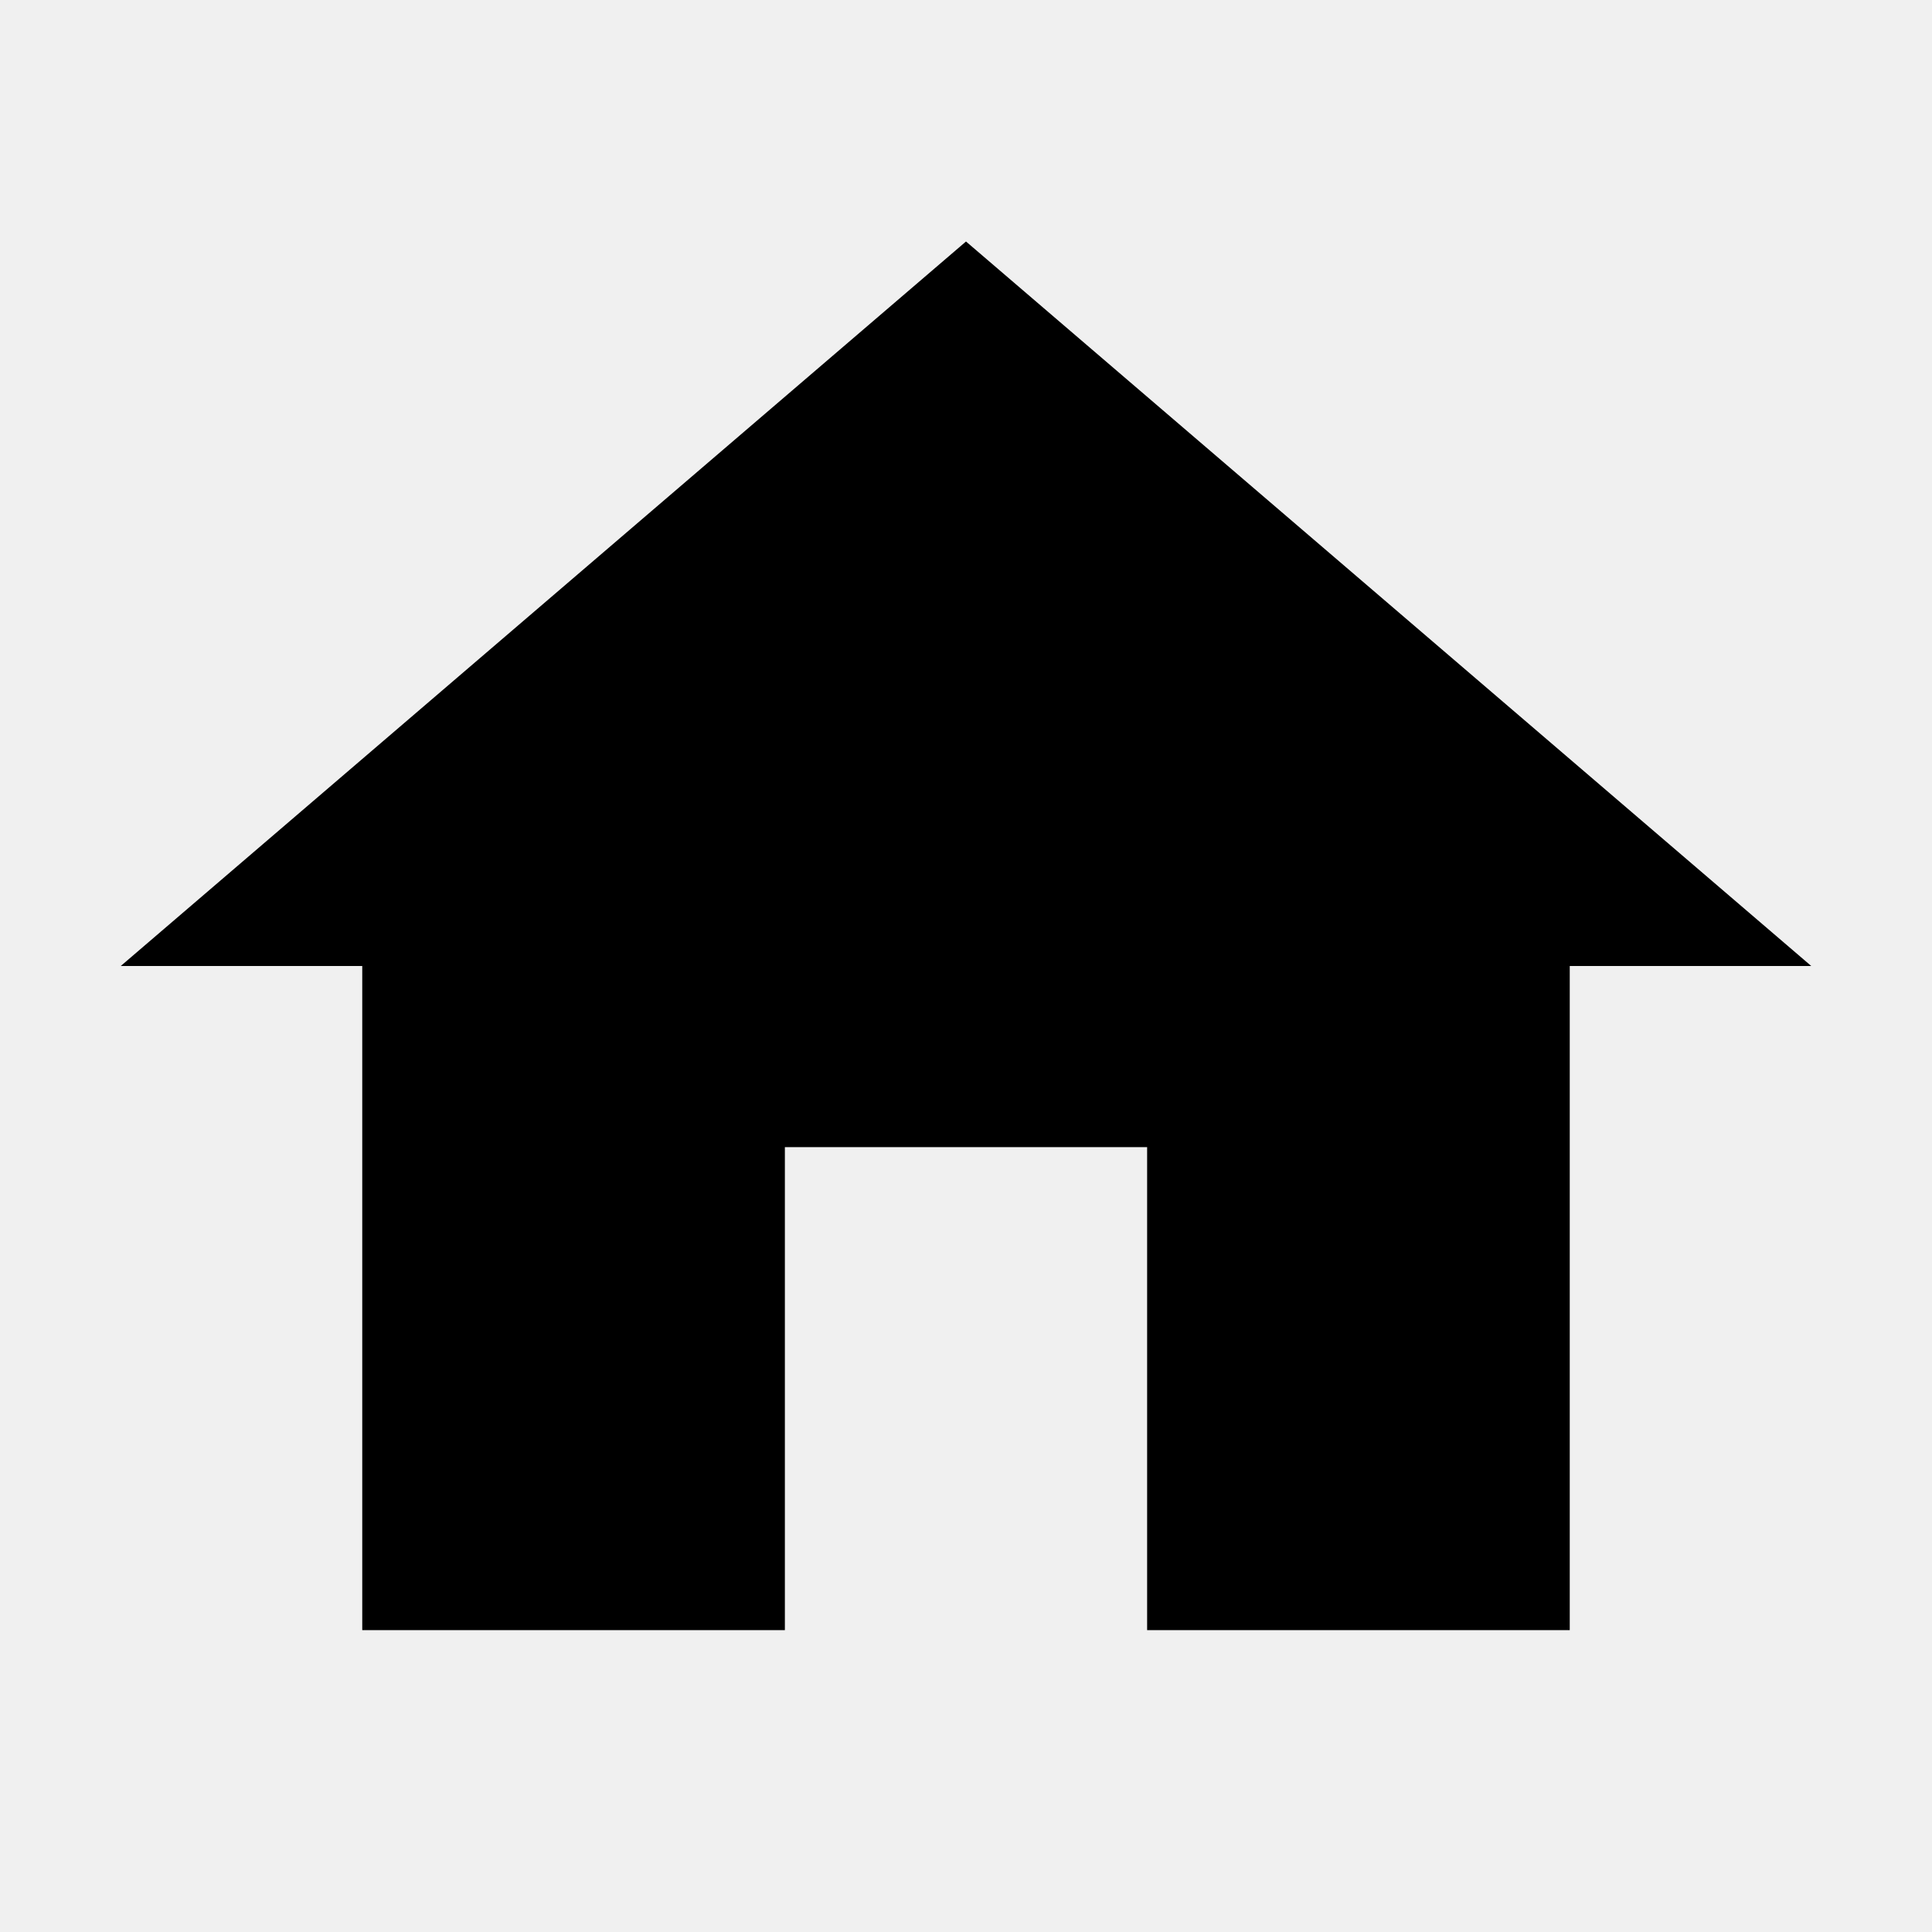
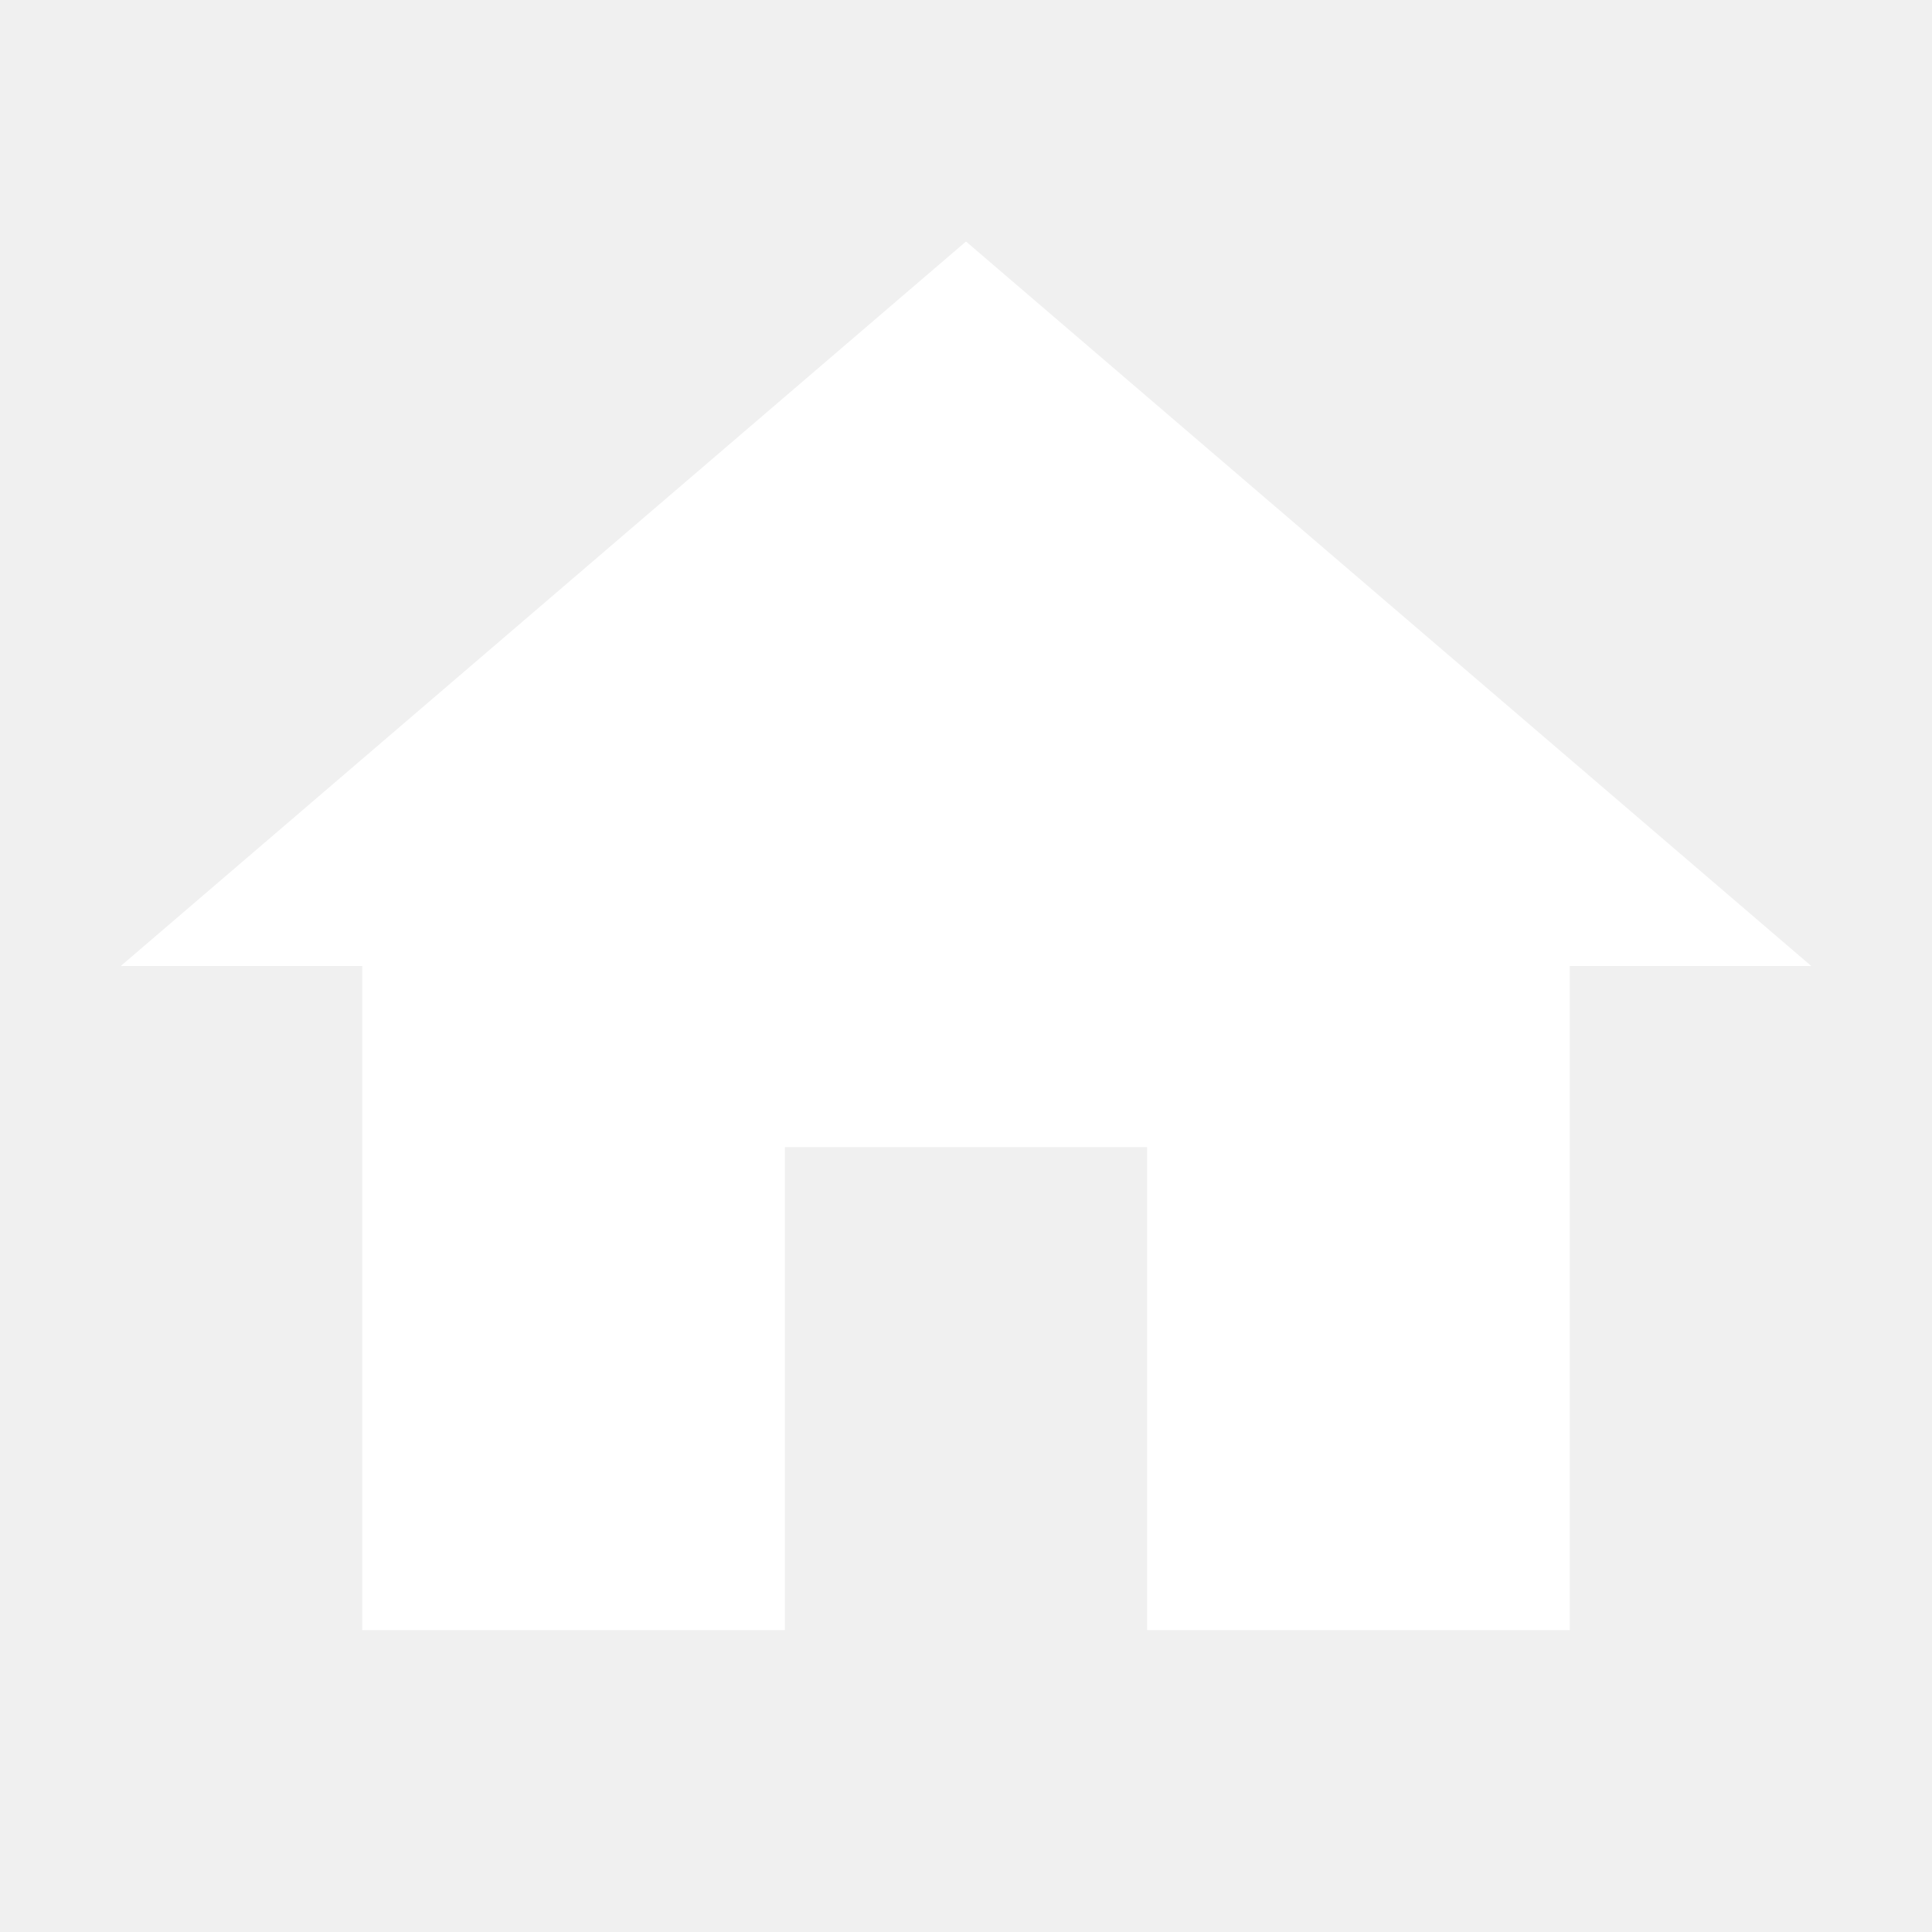
<svg xmlns="http://www.w3.org/2000/svg" viewBox="0 0 64 64" width="64" height="64">
-   <path d="M32 8 4 32h8v22h14V38h12v16h14V32h8z" fill="currentColor" />
+   <path d="M32 8 4 32h8v22h14V38h12v16h14V32h8z" fill="#ffffff" />
</svg>
